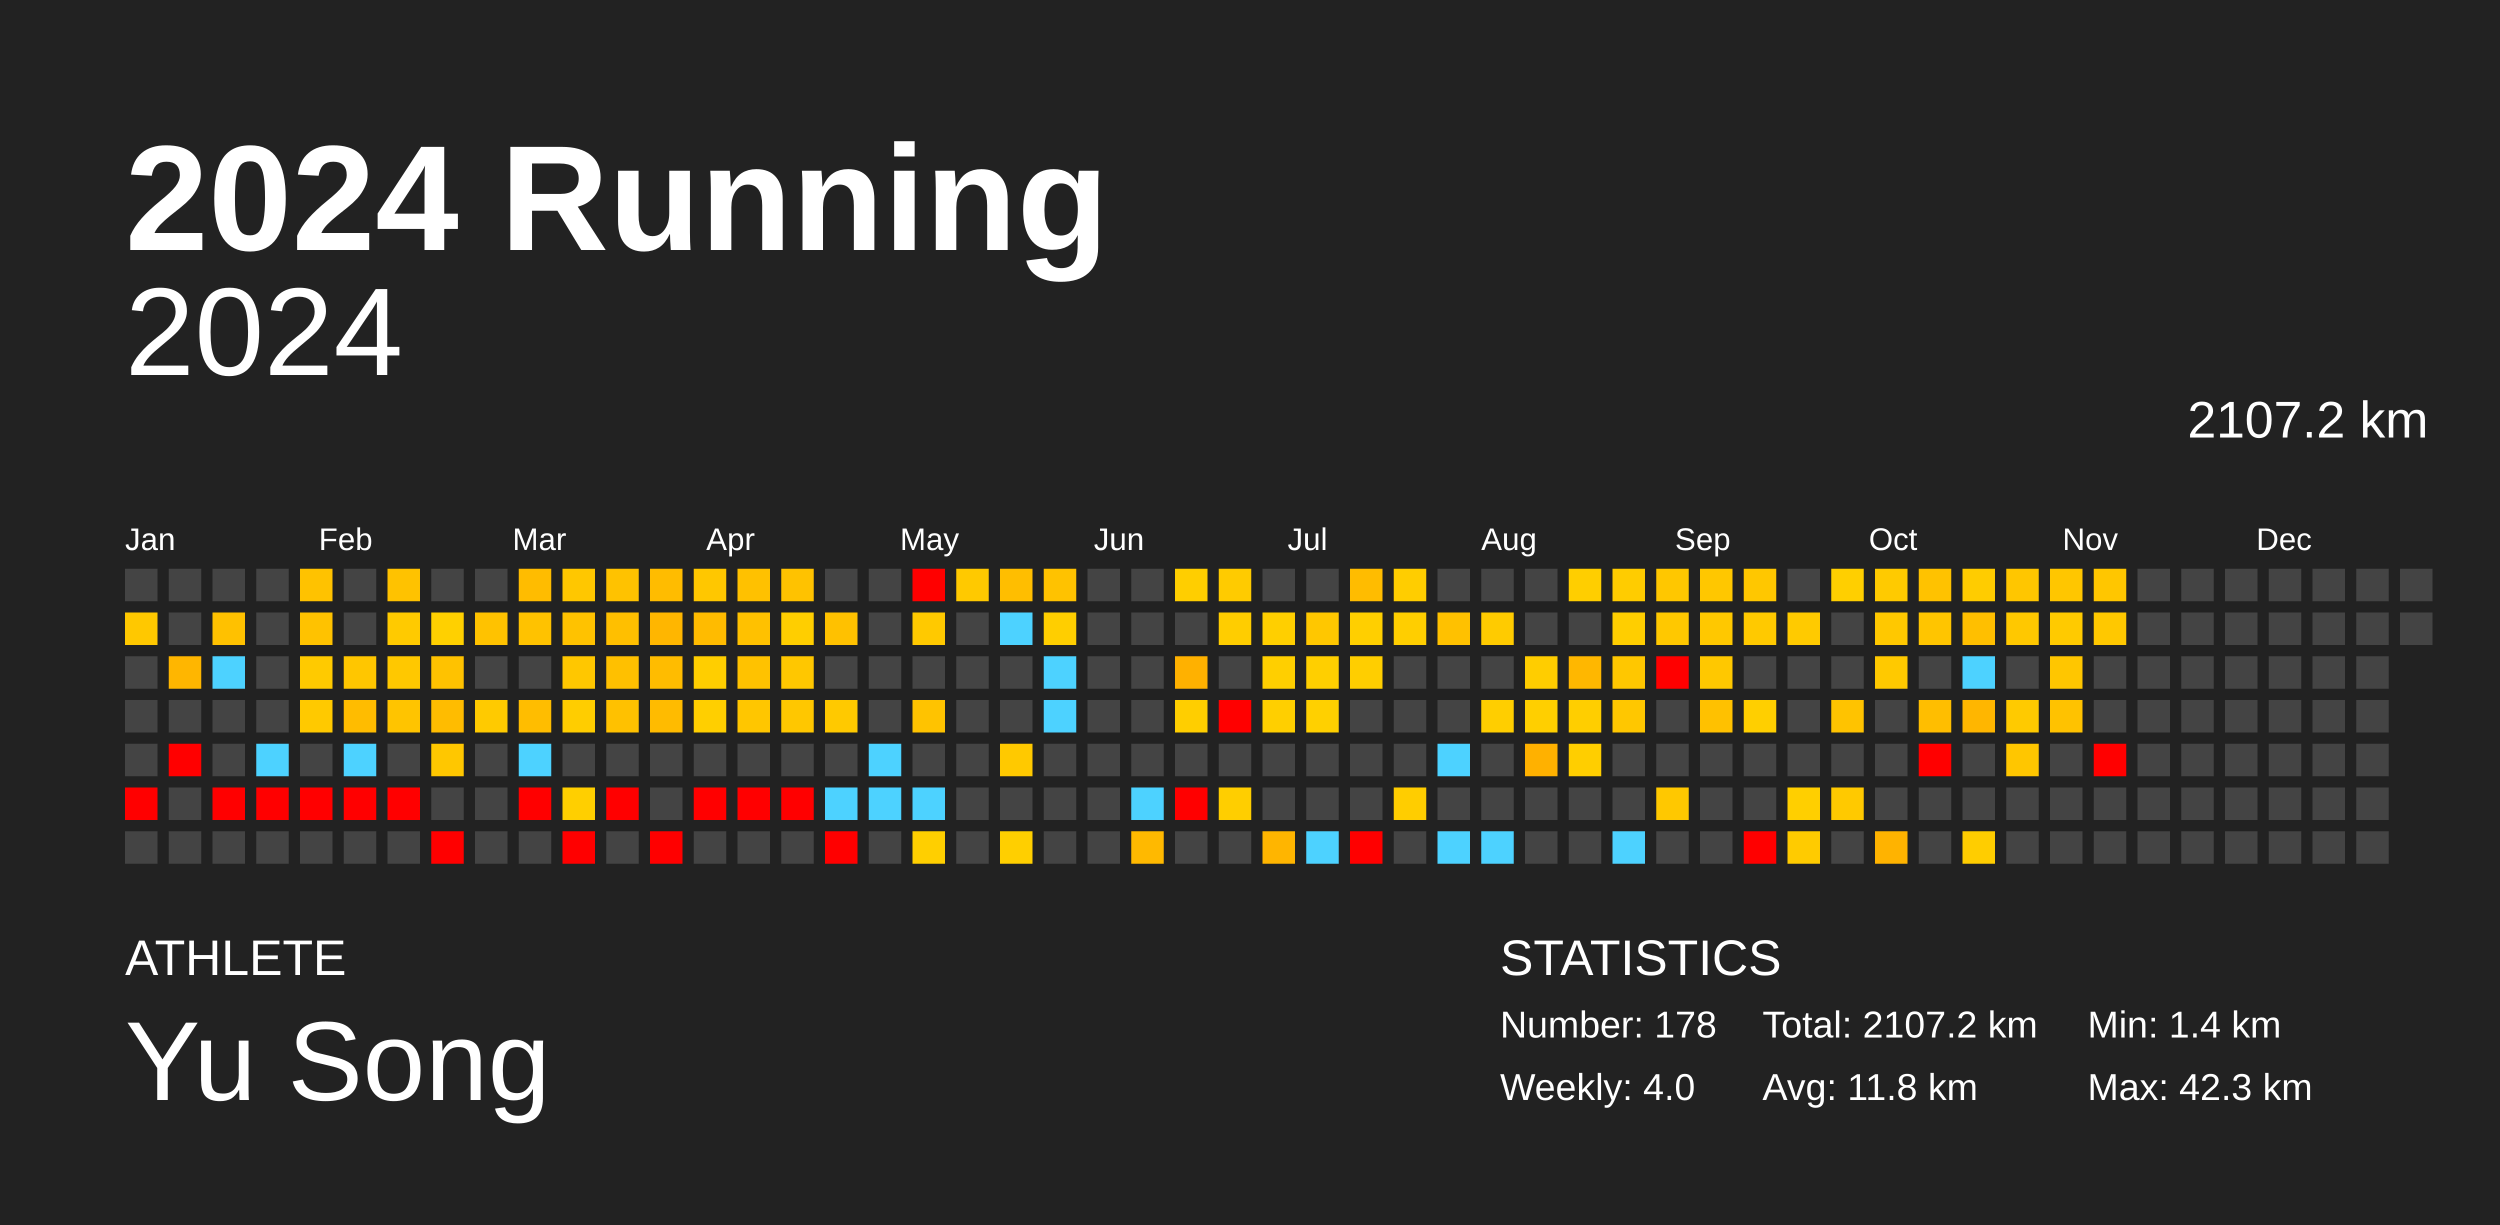
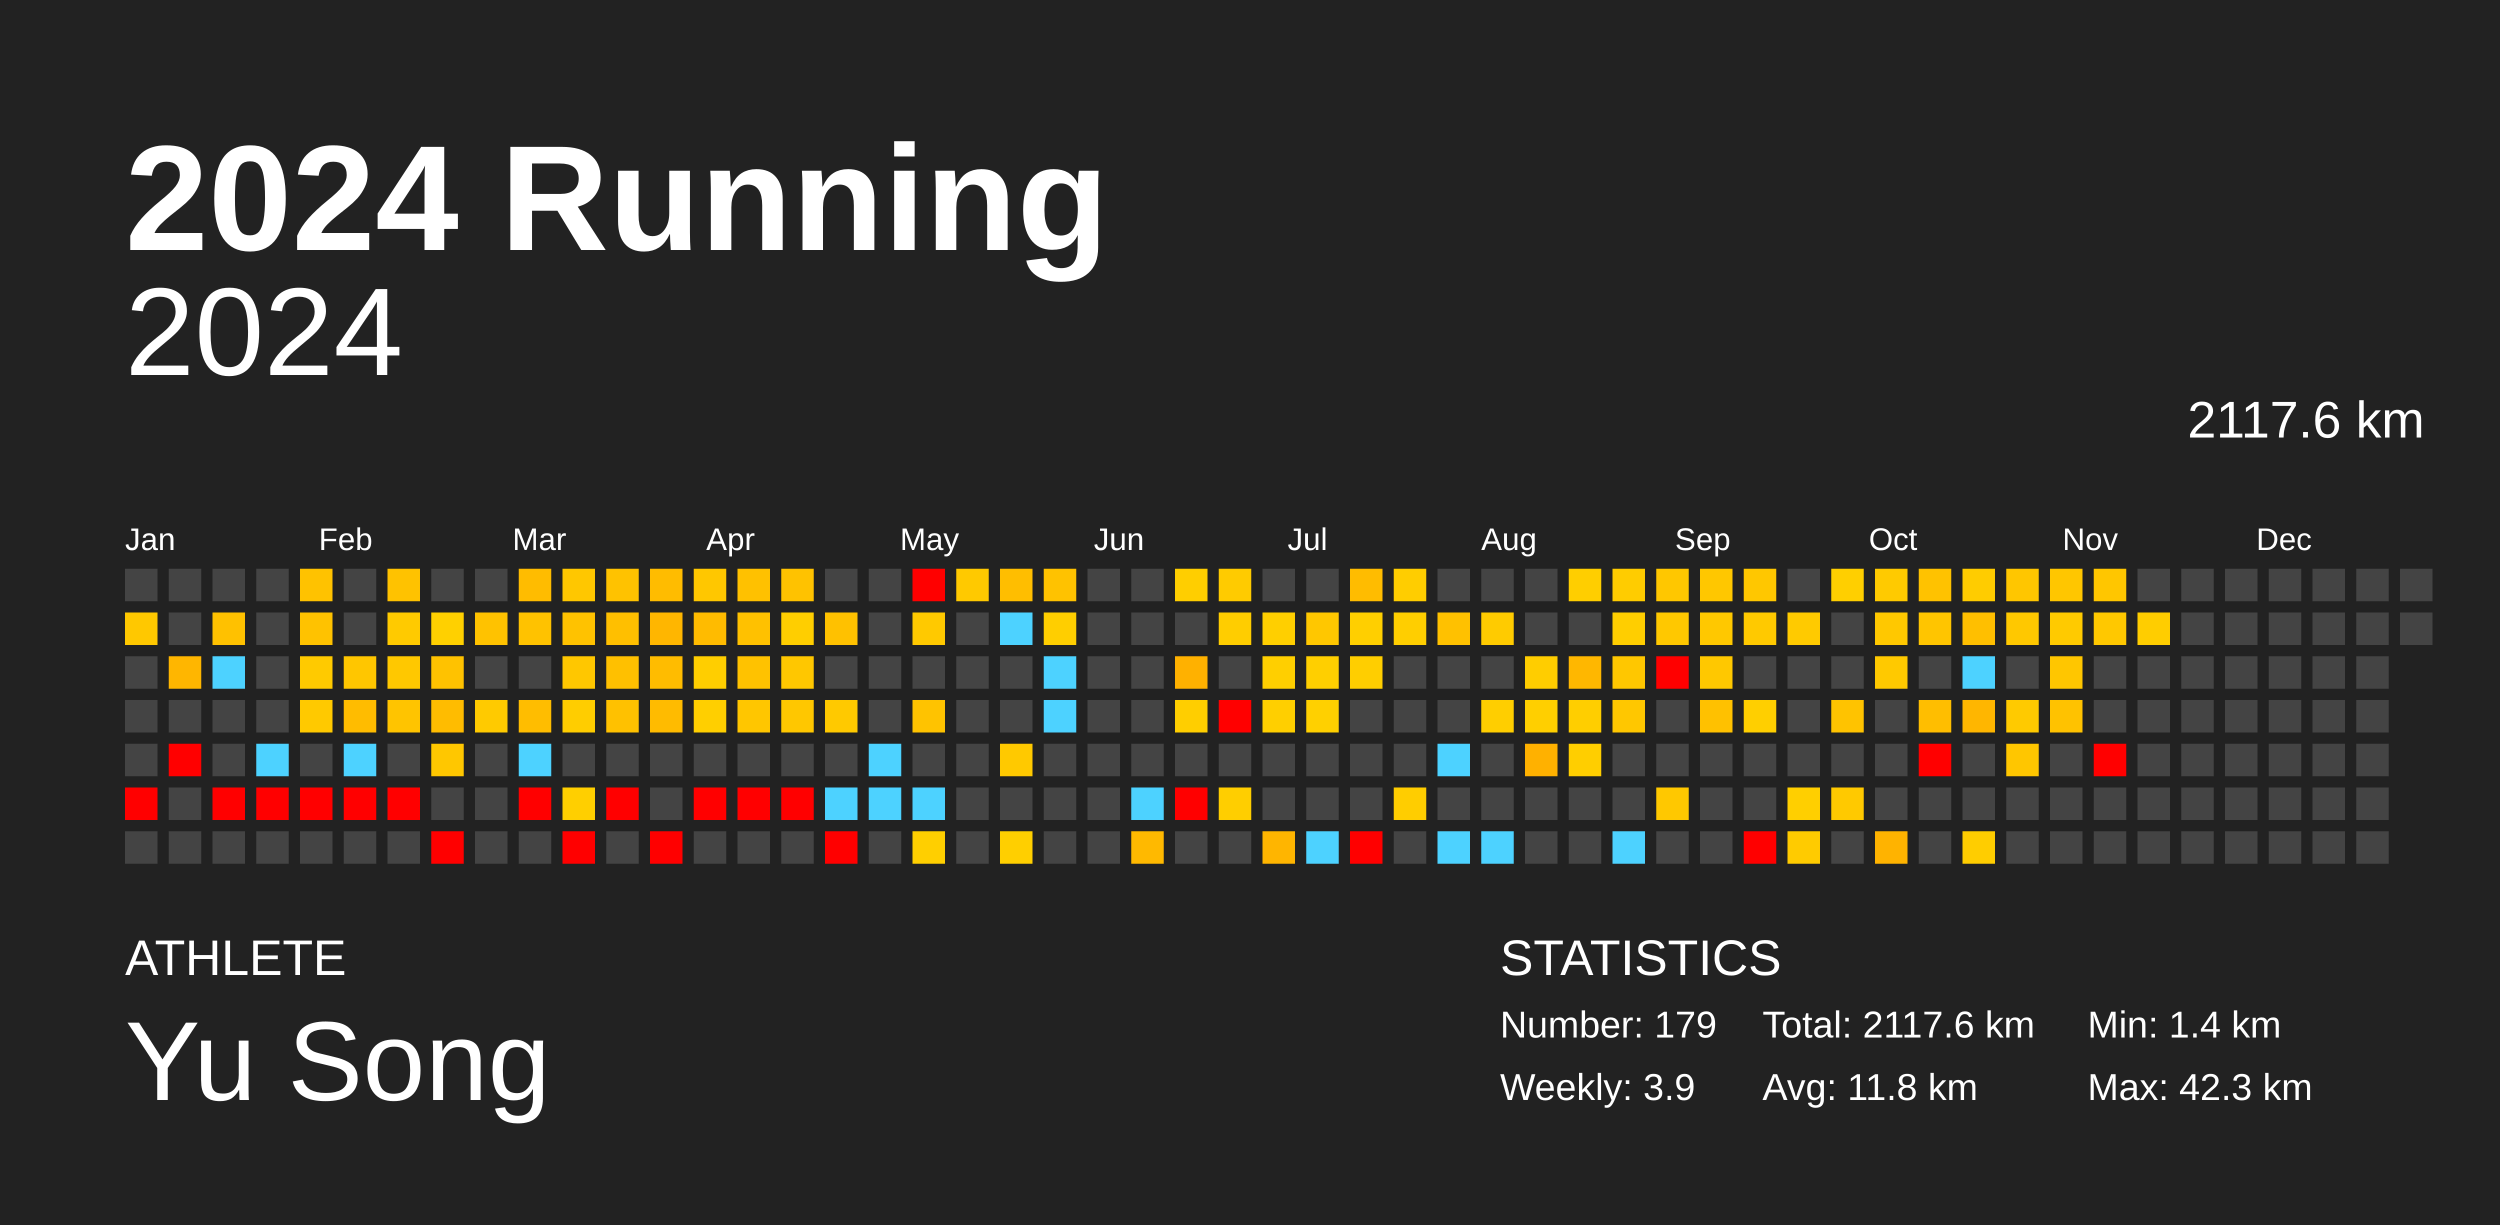
<svg xmlns="http://www.w3.org/2000/svg" baseProfile="full" height="98mm" version="1.1" viewBox="0,0,200,98" width="200mm">
  <defs />
  <rect fill="#222222" height="98" width="200" x="0" y="0" />
  <text fill="#FFFFFF" style="font-size:12px; font-family:Arial; font-weight:bold;" x="10" y="20">2024 Running</text>
  <text fill="#FFFFFF" style="font-size:4px; font-family:Arial" x="10" y="78">ATHLETE</text>
  <text fill="#FFFFFF" style="font-size:9px; font-family:Arial" x="10" y="88">Yu Song</text>
  <text fill="#FFFFFF" style="font-size:4px; font-family:Arial" x="120" y="78">STATISTICS</text>
-   <text fill="#FFFFFF" style="font-size:3px; font-family:Arial" x="120" y="83">Number: 178</text>
-   <text fill="#FFFFFF" style="font-size:3px; font-family:Arial" x="120" y="88">Weekly: 4.0</text>
-   <text fill="#FFFFFF" style="font-size:3px; font-family:Arial" x="141" y="83">Total: 2107.2 km</text>
+   <text fill="#FFFFFF" style="font-size:3px; font-family:Arial" x="120" y="83">Number: 179</text>
+   <text fill="#FFFFFF" style="font-size:3px; font-family:Arial" x="120" y="88">Weekly: 3.9</text>
+   <text fill="#FFFFFF" style="font-size:3px; font-family:Arial" x="141" y="83">Total: 2117.6 km</text>
  <text fill="#FFFFFF" style="font-size:3px; font-family:Arial" x="141" y="88">Avg: 11.8 km</text>
  <text fill="#FFFFFF" style="font-size:3px; font-family:Arial" x="167" y="83">Min: 1.4 km</text>
  <text fill="#FFFFFF" style="font-size:3px; font-family:Arial" x="167" y="88">Max: 42.3 km</text>
  <text alignment-baseline="hanging" fill="#FFFFFF" style="font-size:10.0px; font-family:Arial;" x="10" y="30">2024</text>
-   <text alignment-baseline="hanging" fill="#FFFFFF" style="font-size:4.125px; font-family:Arial;" x="175" y="35">2107.2 km</text>
+   <text alignment-baseline="hanging" fill="#FFFFFF" style="font-size:4.125px; font-family:Arial;" x="175" y="35">2117.6 km</text>
  <text fill="#FFFFFF" style="font-size:2.5px; font-family:Arial" x="10.0" y="44">Jan</text>
  <text fill="#FFFFFF" style="font-size:2.5px; font-family:Arial" x="25.5" y="44">Feb</text>
  <text fill="#FFFFFF" style="font-size:2.5px; font-family:Arial" x="41.0" y="44">Mar</text>
  <text fill="#FFFFFF" style="font-size:2.5px; font-family:Arial" x="56.5" y="44">Apr</text>
  <text fill="#FFFFFF" style="font-size:2.5px; font-family:Arial" x="72.0" y="44">May</text>
  <text fill="#FFFFFF" style="font-size:2.5px; font-family:Arial" x="87.5" y="44">Jun</text>
  <text fill="#FFFFFF" style="font-size:2.5px; font-family:Arial" x="103.0" y="44">Jul</text>
  <text fill="#FFFFFF" style="font-size:2.5px; font-family:Arial" x="118.5" y="44">Aug</text>
  <text fill="#FFFFFF" style="font-size:2.5px; font-family:Arial" x="134.0" y="44">Sep</text>
  <text fill="#FFFFFF" style="font-size:2.5px; font-family:Arial" x="149.5" y="44">Oct</text>
  <text fill="#FFFFFF" style="font-size:2.5px; font-family:Arial" x="165.0" y="44">Nov</text>
  <text fill="#FFFFFF" style="font-size:2.5px; font-family:Arial" x="180.5" y="44">Dec</text>
  <rect fill="#444444" height="2.6" width="2.6" x="10.0" y="45.5" />
  <rect fill="#ffc800" height="2.6" width="2.6" x="10.0" y="49.0" />
  <rect fill="#444444" height="2.6" width="2.6" x="10.0" y="52.5" />
  <rect fill="#444444" height="2.6" width="2.6" x="10.0" y="56.0" />
  <rect fill="#444444" height="2.6" width="2.6" x="10.0" y="59.5" />
  <rect fill="red" height="2.6" width="2.6" x="10.0" y="63.0" />
  <rect fill="#444444" height="2.6" width="2.6" x="10.0" y="66.5" />
  <rect fill="#444444" height="2.6" width="2.6" x="13.5" y="45.5" />
  <rect fill="#444444" height="2.6" width="2.6" x="13.5" y="49.0" />
  <rect fill="#ffb600" height="2.6" width="2.6" x="13.5" y="52.5" />
  <rect fill="#444444" height="2.6" width="2.6" x="13.5" y="56.0" />
  <rect fill="red" height="2.6" width="2.6" x="13.5" y="59.5" />
  <rect fill="#444444" height="2.6" width="2.6" x="13.5" y="63.0" />
  <rect fill="#444444" height="2.6" width="2.6" x="13.5" y="66.5" />
  <rect fill="#444444" height="2.6" width="2.6" x="17.0" y="45.5" />
  <rect fill="#ffc100" height="2.6" width="2.6" x="17.0" y="49.0" />
  <rect fill="#4dd2ff" height="2.6" width="2.6" x="17.0" y="52.5" />
  <rect fill="#444444" height="2.6" width="2.6" x="17.0" y="56.0" />
  <rect fill="#444444" height="2.6" width="2.6" x="17.0" y="59.5" />
  <rect fill="red" height="2.6" width="2.6" x="17.0" y="63.0" />
  <rect fill="#444444" height="2.6" width="2.6" x="17.0" y="66.5" />
  <rect fill="#444444" height="2.6" width="2.6" x="20.5" y="45.5" />
  <rect fill="#444444" height="2.6" width="2.6" x="20.5" y="49.0" />
  <rect fill="#444444" height="2.6" width="2.6" x="20.5" y="52.5" />
  <rect fill="#444444" height="2.6" width="2.6" x="20.5" y="56.0" />
  <rect fill="#4dd2ff" height="2.6" width="2.6" x="20.5" y="59.5" />
  <rect fill="red" height="2.6" width="2.6" x="20.5" y="63.0" />
  <rect fill="#444444" height="2.6" width="2.6" x="20.5" y="66.5" />
  <rect fill="#ffc200" height="2.6" width="2.6" x="24.0" y="45.5" />
  <rect fill="#ffc200" height="2.6" width="2.6" x="24.0" y="49.0" />
  <rect fill="#ffca00" height="2.6" width="2.6" x="24.0" y="52.5" />
  <rect fill="#ffc900" height="2.6" width="2.6" x="24.0" y="56.0" />
  <rect fill="#444444" height="2.6" width="2.6" x="24.0" y="59.5" />
  <rect fill="red" height="2.6" width="2.6" x="24.0" y="63.0" />
  <rect fill="#444444" height="2.6" width="2.6" x="24.0" y="66.5" />
  <rect fill="#444444" height="2.6" width="2.6" x="27.5" y="45.5" />
  <rect fill="#444444" height="2.6" width="2.6" x="27.5" y="49.0" />
  <rect fill="#ffc600" height="2.6" width="2.6" x="27.5" y="52.5" />
  <rect fill="#ffbc00" height="2.6" width="2.6" x="27.5" y="56.0" />
  <rect fill="#4dd2ff" height="2.6" width="2.6" x="27.5" y="59.5" />
  <rect fill="red" height="2.6" width="2.6" x="27.5" y="63.0" />
  <rect fill="#444444" height="2.6" width="2.6" x="27.5" y="66.5" />
  <rect fill="#ffc200" height="2.6" width="2.6" x="31.0" y="45.5" />
  <rect fill="#ffca00" height="2.6" width="2.6" x="31.0" y="49.0" />
  <rect fill="#ffc800" height="2.6" width="2.6" x="31.0" y="52.5" />
  <rect fill="#ffc400" height="2.6" width="2.6" x="31.0" y="56.0" />
  <rect fill="#444444" height="2.6" width="2.6" x="31.0" y="59.5" />
  <rect fill="red" height="2.6" width="2.6" x="31.0" y="63.0" />
  <rect fill="#444444" height="2.6" width="2.6" x="31.0" y="66.5" />
  <rect fill="#444444" height="2.6" width="2.6" x="34.5" y="45.5" />
  <rect fill="#ffd000" height="2.6" width="2.6" x="34.5" y="49.0" />
  <rect fill="#ffc200" height="2.6" width="2.6" x="34.5" y="52.5" />
  <rect fill="#ffbc00" height="2.6" width="2.6" x="34.5" y="56.0" />
  <rect fill="#ffc700" height="2.6" width="2.6" x="34.5" y="59.5" />
  <rect fill="#444444" height="2.6" width="2.6" x="34.5" y="63.0" />
  <rect fill="red" height="2.6" width="2.6" x="34.5" y="66.5" />
  <rect fill="#444444" height="2.6" width="2.6" x="38.0" y="45.5" />
  <rect fill="#ffc200" height="2.6" width="2.6" x="38.0" y="49.0" />
  <rect fill="#444444" height="2.6" width="2.6" x="38.0" y="52.5" />
  <rect fill="#ffca00" height="2.6" width="2.6" x="38.0" y="56.0" />
  <rect fill="#444444" height="2.6" width="2.6" x="38.0" y="59.5" />
  <rect fill="#444444" height="2.6" width="2.6" x="38.0" y="63.0" />
  <rect fill="#444444" height="2.6" width="2.6" x="38.0" y="66.5" />
  <rect fill="#ffbc00" height="2.6" width="2.6" x="41.5" y="45.5" />
  <rect fill="#ffc200" height="2.6" width="2.6" x="41.5" y="49.0" />
  <rect fill="#444444" height="2.6" width="2.6" x="41.5" y="52.5" />
  <rect fill="#ffbd00" height="2.6" width="2.6" x="41.5" y="56.0" />
  <rect fill="#4dd2ff" height="2.6" width="2.6" x="41.5" y="59.5" />
  <rect fill="red" height="2.6" width="2.6" x="41.5" y="63.0" />
  <rect fill="#444444" height="2.6" width="2.6" x="41.5" y="66.5" />
  <rect fill="#ffc700" height="2.6" width="2.6" x="45.0" y="45.5" />
  <rect fill="#ffc200" height="2.6" width="2.6" x="45.0" y="49.0" />
  <rect fill="#ffc700" height="2.6" width="2.6" x="45.0" y="52.5" />
  <rect fill="#ffcd00" height="2.6" width="2.6" x="45.0" y="56.0" />
  <rect fill="#444444" height="2.6" width="2.6" x="45.0" y="59.5" />
  <rect fill="#ffcf00" height="2.6" width="2.6" x="45.0" y="63.0" />
  <rect fill="red" height="2.6" width="2.6" x="45.0" y="66.5" />
  <rect fill="#ffc200" height="2.6" width="2.6" x="48.5" y="45.5" />
  <rect fill="#ffbf00" height="2.6" width="2.6" x="48.5" y="49.0" />
  <rect fill="#ffc000" height="2.6" width="2.6" x="48.5" y="52.5" />
  <rect fill="#ffc100" height="2.6" width="2.6" x="48.5" y="56.0" />
  <rect fill="#444444" height="2.6" width="2.6" x="48.5" y="59.5" />
  <rect fill="red" height="2.6" width="2.6" x="48.5" y="63.0" />
  <rect fill="#444444" height="2.6" width="2.6" x="48.5" y="66.5" />
  <rect fill="#ffbc00" height="2.6" width="2.6" x="52.0" y="45.5" />
  <rect fill="#ffb600" height="2.6" width="2.6" x="52.0" y="49.0" />
  <rect fill="#ffbc00" height="2.6" width="2.6" x="52.0" y="52.5" />
  <rect fill="#ffbb00" height="2.6" width="2.6" x="52.0" y="56.0" />
  <rect fill="#444444" height="2.6" width="2.6" x="52.0" y="59.5" />
  <rect fill="#444444" height="2.6" width="2.6" x="52.0" y="63.0" />
  <rect fill="red" height="2.6" width="2.6" x="52.0" y="66.5" />
  <rect fill="#ffc700" height="2.6" width="2.6" x="55.5" y="45.5" />
  <rect fill="#ffbb00" height="2.6" width="2.6" x="55.5" y="49.0" />
  <rect fill="#ffce00" height="2.6" width="2.6" x="55.5" y="52.5" />
  <rect fill="#ffcf00" height="2.6" width="2.6" x="55.5" y="56.0" />
  <rect fill="#444444" height="2.6" width="2.6" x="55.5" y="59.5" />
  <rect fill="red" height="2.6" width="2.6" x="55.5" y="63.0" />
  <rect fill="#444444" height="2.6" width="2.6" x="55.5" y="66.5" />
  <rect fill="#ffc100" height="2.6" width="2.6" x="59.0" y="45.5" />
  <rect fill="#ffc100" height="2.6" width="2.6" x="59.0" y="49.0" />
  <rect fill="#ffc200" height="2.6" width="2.6" x="59.0" y="52.5" />
  <rect fill="#ffc600" height="2.6" width="2.6" x="59.0" y="56.0" />
  <rect fill="#444444" height="2.6" width="2.6" x="59.0" y="59.5" />
  <rect fill="red" height="2.6" width="2.6" x="59.0" y="63.0" />
  <rect fill="#444444" height="2.6" width="2.6" x="59.0" y="66.5" />
  <rect fill="#ffc200" height="2.6" width="2.6" x="62.5" y="45.5" />
  <rect fill="#ffce00" height="2.6" width="2.6" x="62.5" y="49.0" />
  <rect fill="#ffc700" height="2.6" width="2.6" x="62.5" y="52.5" />
  <rect fill="#ffc700" height="2.6" width="2.6" x="62.5" y="56.0" />
  <rect fill="#444444" height="2.6" width="2.6" x="62.5" y="59.5" />
  <rect fill="red" height="2.6" width="2.6" x="62.5" y="63.0" />
  <rect fill="#444444" height="2.6" width="2.6" x="62.5" y="66.5" />
  <rect fill="#444444" height="2.6" width="2.6" x="66.0" y="45.5" />
  <rect fill="#ffc100" height="2.6" width="2.6" x="66.0" y="49.0" />
  <rect fill="#444444" height="2.6" width="2.6" x="66.0" y="52.5" />
  <rect fill="#ffc900" height="2.6" width="2.6" x="66.0" y="56.0" />
  <rect fill="#444444" height="2.6" width="2.6" x="66.0" y="59.5" />
  <rect fill="#4dd2ff" height="2.6" width="2.6" x="66.0" y="63.0" />
  <rect fill="red" height="2.6" width="2.6" x="66.0" y="66.5" />
  <rect fill="#444444" height="2.6" width="2.6" x="69.5" y="45.5" />
  <rect fill="#444444" height="2.6" width="2.6" x="69.5" y="49.0" />
  <rect fill="#444444" height="2.6" width="2.6" x="69.5" y="52.5" />
  <rect fill="#444444" height="2.6" width="2.6" x="69.5" y="56.0" />
  <rect fill="#4dd2ff" height="2.6" width="2.6" x="69.5" y="59.5" />
  <rect fill="#4dd2ff" height="2.6" width="2.6" x="69.5" y="63.0" />
  <rect fill="#444444" height="2.6" width="2.6" x="69.5" y="66.5" />
  <rect fill="red" height="2.6" width="2.6" x="73.0" y="45.5" />
  <rect fill="#ffc900" height="2.6" width="2.6" x="73.0" y="49.0" />
  <rect fill="#444444" height="2.6" width="2.6" x="73.0" y="52.5" />
  <rect fill="#ffc300" height="2.6" width="2.6" x="73.0" y="56.0" />
  <rect fill="#444444" height="2.6" width="2.6" x="73.0" y="59.5" />
  <rect fill="#4dd2ff" height="2.6" width="2.6" x="73.0" y="63.0" />
  <rect fill="#ffcf00" height="2.6" width="2.6" x="73.0" y="66.5" />
  <rect fill="#ffc900" height="2.6" width="2.6" x="76.5" y="45.5" />
  <rect fill="#444444" height="2.6" width="2.6" x="76.5" y="49.0" />
  <rect fill="#444444" height="2.6" width="2.6" x="76.5" y="52.5" />
  <rect fill="#444444" height="2.6" width="2.6" x="76.5" y="56.0" />
  <rect fill="#444444" height="2.6" width="2.6" x="76.5" y="59.5" />
  <rect fill="#444444" height="2.6" width="2.6" x="76.5" y="63.0" />
  <rect fill="#444444" height="2.6" width="2.6" x="76.5" y="66.5" />
  <rect fill="#ffbe00" height="2.6" width="2.6" x="80.0" y="45.5" />
  <rect fill="#4dd2ff" height="2.6" width="2.6" x="80.0" y="49.0" />
  <rect fill="#444444" height="2.6" width="2.6" x="80.0" y="52.5" />
  <rect fill="#444444" height="2.6" width="2.6" x="80.0" y="56.0" />
  <rect fill="#ffc900" height="2.6" width="2.6" x="80.0" y="59.5" />
  <rect fill="#444444" height="2.6" width="2.6" x="80.0" y="63.0" />
  <rect fill="#ffcf00" height="2.6" width="2.6" x="80.0" y="66.5" />
  <rect fill="#ffc200" height="2.6" width="2.6" x="83.5" y="45.5" />
  <rect fill="#ffce00" height="2.6" width="2.6" x="83.5" y="49.0" />
  <rect fill="#4dd2ff" height="2.6" width="2.6" x="83.5" y="52.5" />
  <rect fill="#4dd2ff" height="2.6" width="2.6" x="83.5" y="56.0" />
  <rect fill="#444444" height="2.6" width="2.6" x="83.5" y="59.5" />
  <rect fill="#444444" height="2.6" width="2.6" x="83.5" y="63.0" />
  <rect fill="#444444" height="2.6" width="2.6" x="83.5" y="66.5" />
  <rect fill="#444444" height="2.6" width="2.6" x="87.0" y="45.5" />
  <rect fill="#444444" height="2.6" width="2.6" x="87.0" y="49.0" />
  <rect fill="#444444" height="2.6" width="2.6" x="87.0" y="52.5" />
  <rect fill="#444444" height="2.6" width="2.6" x="87.0" y="56.0" />
  <rect fill="#444444" height="2.6" width="2.6" x="87.0" y="59.5" />
  <rect fill="#444444" height="2.6" width="2.6" x="87.0" y="63.0" />
  <rect fill="#444444" height="2.6" width="2.6" x="87.0" y="66.5" />
  <rect fill="#444444" height="2.6" width="2.6" x="90.5" y="45.5" />
  <rect fill="#444444" height="2.6" width="2.6" x="90.5" y="49.0" />
  <rect fill="#444444" height="2.6" width="2.6" x="90.5" y="52.5" />
  <rect fill="#444444" height="2.6" width="2.6" x="90.5" y="56.0" />
  <rect fill="#444444" height="2.6" width="2.6" x="90.5" y="59.5" />
  <rect fill="#4dd2ff" height="2.6" width="2.6" x="90.5" y="63.0" />
  <rect fill="#ffb900" height="2.6" width="2.6" x="90.5" y="66.5" />
  <rect fill="#ffce00" height="2.6" width="2.6" x="94.0" y="45.5" />
  <rect fill="#444444" height="2.6" width="2.6" x="94.0" y="49.0" />
  <rect fill="#ffb100" height="2.6" width="2.6" x="94.0" y="52.5" />
  <rect fill="#ffce00" height="2.6" width="2.6" x="94.0" y="56.0" />
  <rect fill="#444444" height="2.6" width="2.6" x="94.0" y="59.5" />
  <rect fill="red" height="2.6" width="2.6" x="94.0" y="63.0" />
  <rect fill="#444444" height="2.6" width="2.6" x="94.0" y="66.5" />
  <rect fill="#ffcb00" height="2.6" width="2.6" x="97.5" y="45.5" />
  <rect fill="#ffcd00" height="2.6" width="2.6" x="97.5" y="49.0" />
  <rect fill="#444444" height="2.6" width="2.6" x="97.5" y="52.5" />
  <rect fill="red" height="2.6" width="2.6" x="97.5" y="56.0" />
  <rect fill="#444444" height="2.6" width="2.6" x="97.5" y="59.5" />
  <rect fill="#ffce00" height="2.6" width="2.6" x="97.5" y="63.0" />
  <rect fill="#444444" height="2.6" width="2.6" x="97.5" y="66.5" />
  <rect fill="#444444" height="2.6" width="2.6" x="101.0" y="45.5" />
  <rect fill="#ffcf00" height="2.6" width="2.6" x="101.0" y="49.0" />
  <rect fill="#ffcf00" height="2.6" width="2.6" x="101.0" y="52.5" />
  <rect fill="#ffcf00" height="2.6" width="2.6" x="101.0" y="56.0" />
  <rect fill="#444444" height="2.6" width="2.6" x="101.0" y="59.5" />
  <rect fill="#444444" height="2.6" width="2.6" x="101.0" y="63.0" />
  <rect fill="#ffb500" height="2.6" width="2.6" x="101.0" y="66.5" />
  <rect fill="#444444" height="2.6" width="2.6" x="104.5" y="45.5" />
  <rect fill="#ffc700" height="2.6" width="2.6" x="104.5" y="49.0" />
  <rect fill="#ffcf00" height="2.6" width="2.6" x="104.5" y="52.5" />
  <rect fill="#ffd000" height="2.6" width="2.6" x="104.5" y="56.0" />
  <rect fill="#444444" height="2.6" width="2.6" x="104.5" y="59.5" />
  <rect fill="#444444" height="2.6" width="2.6" x="104.5" y="63.0" />
  <rect fill="#4dd2ff" height="2.6" width="2.6" x="104.5" y="66.5" />
  <rect fill="#ffbc00" height="2.6" width="2.6" x="108.0" y="45.5" />
  <rect fill="#ffcf00" height="2.6" width="2.6" x="108.0" y="49.0" />
  <rect fill="#ffce00" height="2.6" width="2.6" x="108.0" y="52.5" />
  <rect fill="#444444" height="2.6" width="2.6" x="108.0" y="56.0" />
  <rect fill="#444444" height="2.6" width="2.6" x="108.0" y="59.5" />
  <rect fill="#444444" height="2.6" width="2.6" x="108.0" y="63.0" />
  <rect fill="red" height="2.6" width="2.6" x="108.0" y="66.5" />
  <rect fill="#ffcd00" height="2.6" width="2.6" x="111.5" y="45.5" />
  <rect fill="#ffce00" height="2.6" width="2.6" x="111.5" y="49.0" />
  <rect fill="#444444" height="2.6" width="2.6" x="111.5" y="52.5" />
  <rect fill="#444444" height="2.6" width="2.6" x="111.5" y="56.0" />
  <rect fill="#444444" height="2.6" width="2.6" x="111.5" y="59.5" />
  <rect fill="#ffcd00" height="2.6" width="2.6" x="111.5" y="63.0" />
  <rect fill="#444444" height="2.6" width="2.6" x="111.5" y="66.5" />
  <rect fill="#444444" height="2.6" width="2.6" x="115.0" y="45.5" />
  <rect fill="#ffc100" height="2.6" width="2.6" x="115.0" y="49.0" />
  <rect fill="#444444" height="2.6" width="2.6" x="115.0" y="52.5" />
  <rect fill="#444444" height="2.6" width="2.6" x="115.0" y="56.0" />
  <rect fill="#4dd2ff" height="2.6" width="2.6" x="115.0" y="59.5" />
  <rect fill="#444444" height="2.6" width="2.6" x="115.0" y="63.0" />
  <rect fill="#4dd2ff" height="2.6" width="2.6" x="115.0" y="66.5" />
  <rect fill="#444444" height="2.6" width="2.6" x="118.5" y="45.5" />
  <rect fill="#ffcb00" height="2.6" width="2.6" x="118.5" y="49.0" />
  <rect fill="#444444" height="2.6" width="2.6" x="118.5" y="52.5" />
  <rect fill="#ffce00" height="2.6" width="2.6" x="118.5" y="56.0" />
  <rect fill="#444444" height="2.6" width="2.6" x="118.5" y="59.5" />
  <rect fill="#444444" height="2.6" width="2.6" x="118.5" y="63.0" />
  <rect fill="#4dd2ff" height="2.6" width="2.6" x="118.5" y="66.5" />
  <rect fill="#444444" height="2.6" width="2.6" x="122.0" y="45.5" />
  <rect fill="#444444" height="2.6" width="2.6" x="122.0" y="49.0" />
  <rect fill="#ffcd00" height="2.6" width="2.6" x="122.0" y="52.5" />
  <rect fill="#ffcf00" height="2.6" width="2.6" x="122.0" y="56.0" />
  <rect fill="#ffb100" height="2.6" width="2.6" x="122.0" y="59.5" />
  <rect fill="#444444" height="2.6" width="2.6" x="122.0" y="63.0" />
  <rect fill="#444444" height="2.6" width="2.6" x="122.0" y="66.5" />
  <rect fill="#ffce00" height="2.6" width="2.6" x="125.5" y="45.5" />
  <rect fill="#444444" height="2.6" width="2.6" x="125.5" y="49.0" />
  <rect fill="#ffb700" height="2.6" width="2.6" x="125.5" y="52.5" />
  <rect fill="#ffce00" height="2.6" width="2.6" x="125.5" y="56.0" />
  <rect fill="#ffce00" height="2.6" width="2.6" x="125.5" y="59.5" />
  <rect fill="#444444" height="2.6" width="2.6" x="125.5" y="63.0" />
  <rect fill="#444444" height="2.6" width="2.6" x="125.5" y="66.5" />
  <rect fill="#ffcc00" height="2.6" width="2.6" x="129.0" y="45.5" />
  <rect fill="#ffce00" height="2.6" width="2.6" x="129.0" y="49.0" />
  <rect fill="#ffc700" height="2.6" width="2.6" x="129.0" y="52.5" />
  <rect fill="#ffc700" height="2.6" width="2.6" x="129.0" y="56.0" />
  <rect fill="#444444" height="2.6" width="2.6" x="129.0" y="59.5" />
  <rect fill="#444444" height="2.6" width="2.6" x="129.0" y="63.0" />
  <rect fill="#4dd2ff" height="2.6" width="2.6" x="129.0" y="66.5" />
  <rect fill="#ffc700" height="2.6" width="2.6" x="132.5" y="45.5" />
  <rect fill="#ffc800" height="2.6" width="2.6" x="132.5" y="49.0" />
  <rect fill="red" height="2.6" width="2.6" x="132.5" y="52.5" />
  <rect fill="#444444" height="2.6" width="2.6" x="132.5" y="56.0" />
  <rect fill="#444444" height="2.6" width="2.6" x="132.5" y="59.5" />
  <rect fill="#ffc800" height="2.6" width="2.6" x="132.5" y="63.0" />
  <rect fill="#444444" height="2.6" width="2.6" x="132.5" y="66.5" />
  <rect fill="#ffc700" height="2.6" width="2.6" x="136.0" y="45.5" />
  <rect fill="#ffc800" height="2.6" width="2.6" x="136.0" y="49.0" />
  <rect fill="#ffc800" height="2.6" width="2.6" x="136.0" y="52.5" />
  <rect fill="#ffc100" height="2.6" width="2.6" x="136.0" y="56.0" />
  <rect fill="#444444" height="2.6" width="2.6" x="136.0" y="59.5" />
  <rect fill="#444444" height="2.6" width="2.6" x="136.0" y="63.0" />
  <rect fill="#444444" height="2.6" width="2.6" x="136.0" y="66.5" />
  <rect fill="#ffc700" height="2.6" width="2.6" x="139.5" y="45.5" />
  <rect fill="#ffc900" height="2.6" width="2.6" x="139.5" y="49.0" />
  <rect fill="#444444" height="2.6" width="2.6" x="139.5" y="52.5" />
  <rect fill="#ffcf00" height="2.6" width="2.6" x="139.5" y="56.0" />
  <rect fill="#444444" height="2.6" width="2.6" x="139.5" y="59.5" />
  <rect fill="#444444" height="2.6" width="2.6" x="139.5" y="63.0" />
  <rect fill="red" height="2.6" width="2.6" x="139.5" y="66.5" />
  <rect fill="#444444" height="2.6" width="2.6" x="143.0" y="45.5" />
  <rect fill="#ffca00" height="2.6" width="2.6" x="143.0" y="49.0" />
  <rect fill="#444444" height="2.6" width="2.6" x="143.0" y="52.5" />
  <rect fill="#444444" height="2.6" width="2.6" x="143.0" y="56.0" />
  <rect fill="#444444" height="2.6" width="2.6" x="143.0" y="59.5" />
  <rect fill="#ffcf00" height="2.6" width="2.6" x="143.0" y="63.0" />
  <rect fill="#ffcb00" height="2.6" width="2.6" x="143.0" y="66.5" />
  <rect fill="#ffcf00" height="2.6" width="2.6" x="146.5" y="45.5" />
  <rect fill="#444444" height="2.6" width="2.6" x="146.5" y="49.0" />
  <rect fill="#444444" height="2.6" width="2.6" x="146.5" y="52.5" />
  <rect fill="#ffc300" height="2.6" width="2.6" x="146.5" y="56.0" />
  <rect fill="#444444" height="2.6" width="2.6" x="146.5" y="59.5" />
  <rect fill="#ffc900" height="2.6" width="2.6" x="146.5" y="63.0" />
  <rect fill="#444444" height="2.6" width="2.6" x="146.5" y="66.5" />
  <rect fill="#ffca00" height="2.6" width="2.6" x="150.0" y="45.5" />
  <rect fill="#ffc800" height="2.6" width="2.6" x="150.0" y="49.0" />
  <rect fill="#ffc900" height="2.6" width="2.6" x="150.0" y="52.5" />
  <rect fill="#444444" height="2.6" width="2.6" x="150.0" y="56.0" />
  <rect fill="#444444" height="2.6" width="2.6" x="150.0" y="59.5" />
  <rect fill="#444444" height="2.6" width="2.6" x="150.0" y="63.0" />
  <rect fill="#ffb300" height="2.6" width="2.6" x="150.0" y="66.5" />
  <rect fill="#ffc200" height="2.6" width="2.6" x="153.5" y="45.5" />
  <rect fill="#ffc500" height="2.6" width="2.6" x="153.5" y="49.0" />
  <rect fill="#444444" height="2.6" width="2.6" x="153.5" y="52.5" />
  <rect fill="#ffbe00" height="2.6" width="2.6" x="153.5" y="56.0" />
  <rect fill="red" height="2.6" width="2.6" x="153.5" y="59.5" />
  <rect fill="#444444" height="2.6" width="2.6" x="153.5" y="63.0" />
  <rect fill="#444444" height="2.6" width="2.6" x="153.5" y="66.5" />
  <rect fill="#ffcc00" height="2.6" width="2.6" x="157.0" y="45.5" />
  <rect fill="#ffbf00" height="2.6" width="2.6" x="157.0" y="49.0" />
  <rect fill="#4dd2ff" height="2.6" width="2.6" x="157.0" y="52.5" />
  <rect fill="#ffb600" height="2.6" width="2.6" x="157.0" y="56.0" />
  <rect fill="#444444" height="2.6" width="2.6" x="157.0" y="59.5" />
  <rect fill="#444444" height="2.6" width="2.6" x="157.0" y="63.0" />
  <rect fill="#ffcd00" height="2.6" width="2.6" x="157.0" y="66.5" />
  <rect fill="#ffc600" height="2.6" width="2.6" x="160.5" y="45.5" />
  <rect fill="#ffc800" height="2.6" width="2.6" x="160.5" y="49.0" />
  <rect fill="#444444" height="2.6" width="2.6" x="160.5" y="52.5" />
  <rect fill="#ffca00" height="2.6" width="2.6" x="160.5" y="56.0" />
  <rect fill="#ffc600" height="2.6" width="2.6" x="160.5" y="59.5" />
  <rect fill="#444444" height="2.6" width="2.6" x="160.5" y="63.0" />
  <rect fill="#444444" height="2.6" width="2.6" x="160.5" y="66.5" />
  <rect fill="#ffc600" height="2.6" width="2.6" x="164.0" y="45.5" />
  <rect fill="#ffca00" height="2.6" width="2.6" x="164.0" y="49.0" />
  <rect fill="#ffc600" height="2.6" width="2.6" x="164.0" y="52.5" />
  <rect fill="#ffc200" height="2.6" width="2.6" x="164.0" y="56.0" />
  <rect fill="#444444" height="2.6" width="2.6" x="164.0" y="59.5" />
  <rect fill="#444444" height="2.6" width="2.6" x="164.0" y="63.0" />
  <rect fill="#444444" height="2.6" width="2.6" x="164.0" y="66.5" />
  <rect fill="#ffc600" height="2.6" width="2.6" x="167.5" y="45.5" />
  <rect fill="#ffc800" height="2.6" width="2.6" x="167.5" y="49.0" />
  <rect fill="#444444" height="2.6" width="2.6" x="167.5" y="52.5" />
  <rect fill="#444444" height="2.6" width="2.6" x="167.5" y="56.0" />
  <rect fill="red" height="2.6" width="2.6" x="167.5" y="59.5" />
  <rect fill="#444444" height="2.6" width="2.6" x="167.5" y="63.0" />
  <rect fill="#444444" height="2.6" width="2.6" x="167.5" y="66.5" />
  <rect fill="#444444" height="2.6" width="2.6" x="171.0" y="45.5" />
-   <rect fill="#444444" height="2.6" width="2.6" x="171.0" y="49.0" />
+   <rect fill="#ffcd00" height="2.6" width="2.6" x="171.0" y="49.0" />
  <rect fill="#444444" height="2.6" width="2.6" x="171.0" y="52.5" />
  <rect fill="#444444" height="2.6" width="2.6" x="171.0" y="56.0" />
  <rect fill="#444444" height="2.6" width="2.6" x="171.0" y="59.5" />
  <rect fill="#444444" height="2.6" width="2.6" x="171.0" y="63.0" />
  <rect fill="#444444" height="2.6" width="2.6" x="171.0" y="66.5" />
  <rect fill="#444444" height="2.6" width="2.6" x="174.5" y="45.5" />
  <rect fill="#444444" height="2.6" width="2.6" x="174.5" y="49.0" />
  <rect fill="#444444" height="2.6" width="2.6" x="174.5" y="52.5" />
  <rect fill="#444444" height="2.6" width="2.6" x="174.5" y="56.0" />
  <rect fill="#444444" height="2.6" width="2.6" x="174.5" y="59.5" />
  <rect fill="#444444" height="2.6" width="2.6" x="174.5" y="63.0" />
  <rect fill="#444444" height="2.6" width="2.6" x="174.5" y="66.5" />
  <rect fill="#444444" height="2.6" width="2.6" x="178.0" y="45.5" />
  <rect fill="#444444" height="2.6" width="2.6" x="178.0" y="49.0" />
  <rect fill="#444444" height="2.6" width="2.6" x="178.0" y="52.5" />
  <rect fill="#444444" height="2.6" width="2.6" x="178.0" y="56.0" />
  <rect fill="#444444" height="2.6" width="2.6" x="178.0" y="59.5" />
  <rect fill="#444444" height="2.6" width="2.6" x="178.0" y="63.0" />
  <rect fill="#444444" height="2.6" width="2.6" x="178.0" y="66.5" />
  <rect fill="#444444" height="2.6" width="2.6" x="181.5" y="45.5" />
  <rect fill="#444444" height="2.6" width="2.6" x="181.5" y="49.0" />
  <rect fill="#444444" height="2.6" width="2.6" x="181.5" y="52.5" />
  <rect fill="#444444" height="2.6" width="2.6" x="181.5" y="56.0" />
  <rect fill="#444444" height="2.6" width="2.6" x="181.5" y="59.5" />
  <rect fill="#444444" height="2.6" width="2.6" x="181.5" y="63.0" />
  <rect fill="#444444" height="2.6" width="2.6" x="181.5" y="66.5" />
  <rect fill="#444444" height="2.6" width="2.6" x="185.0" y="45.5" />
  <rect fill="#444444" height="2.6" width="2.6" x="185.0" y="49.0" />
  <rect fill="#444444" height="2.6" width="2.6" x="185.0" y="52.5" />
  <rect fill="#444444" height="2.6" width="2.6" x="185.0" y="56.0" />
  <rect fill="#444444" height="2.6" width="2.6" x="185.0" y="59.5" />
  <rect fill="#444444" height="2.6" width="2.6" x="185.0" y="63.0" />
  <rect fill="#444444" height="2.6" width="2.6" x="185.0" y="66.5" />
  <rect fill="#444444" height="2.6" width="2.6" x="188.5" y="45.5" />
  <rect fill="#444444" height="2.6" width="2.6" x="188.5" y="49.0" />
  <rect fill="#444444" height="2.6" width="2.6" x="188.5" y="52.5" />
  <rect fill="#444444" height="2.6" width="2.6" x="188.5" y="56.0" />
  <rect fill="#444444" height="2.6" width="2.6" x="188.5" y="59.5" />
  <rect fill="#444444" height="2.6" width="2.6" x="188.5" y="63.0" />
  <rect fill="#444444" height="2.6" width="2.6" x="188.5" y="66.5" />
  <rect fill="#444444" height="2.6" width="2.6" x="192.0" y="45.5" />
  <rect fill="#444444" height="2.6" width="2.6" x="192.0" y="49.0" />
</svg>
